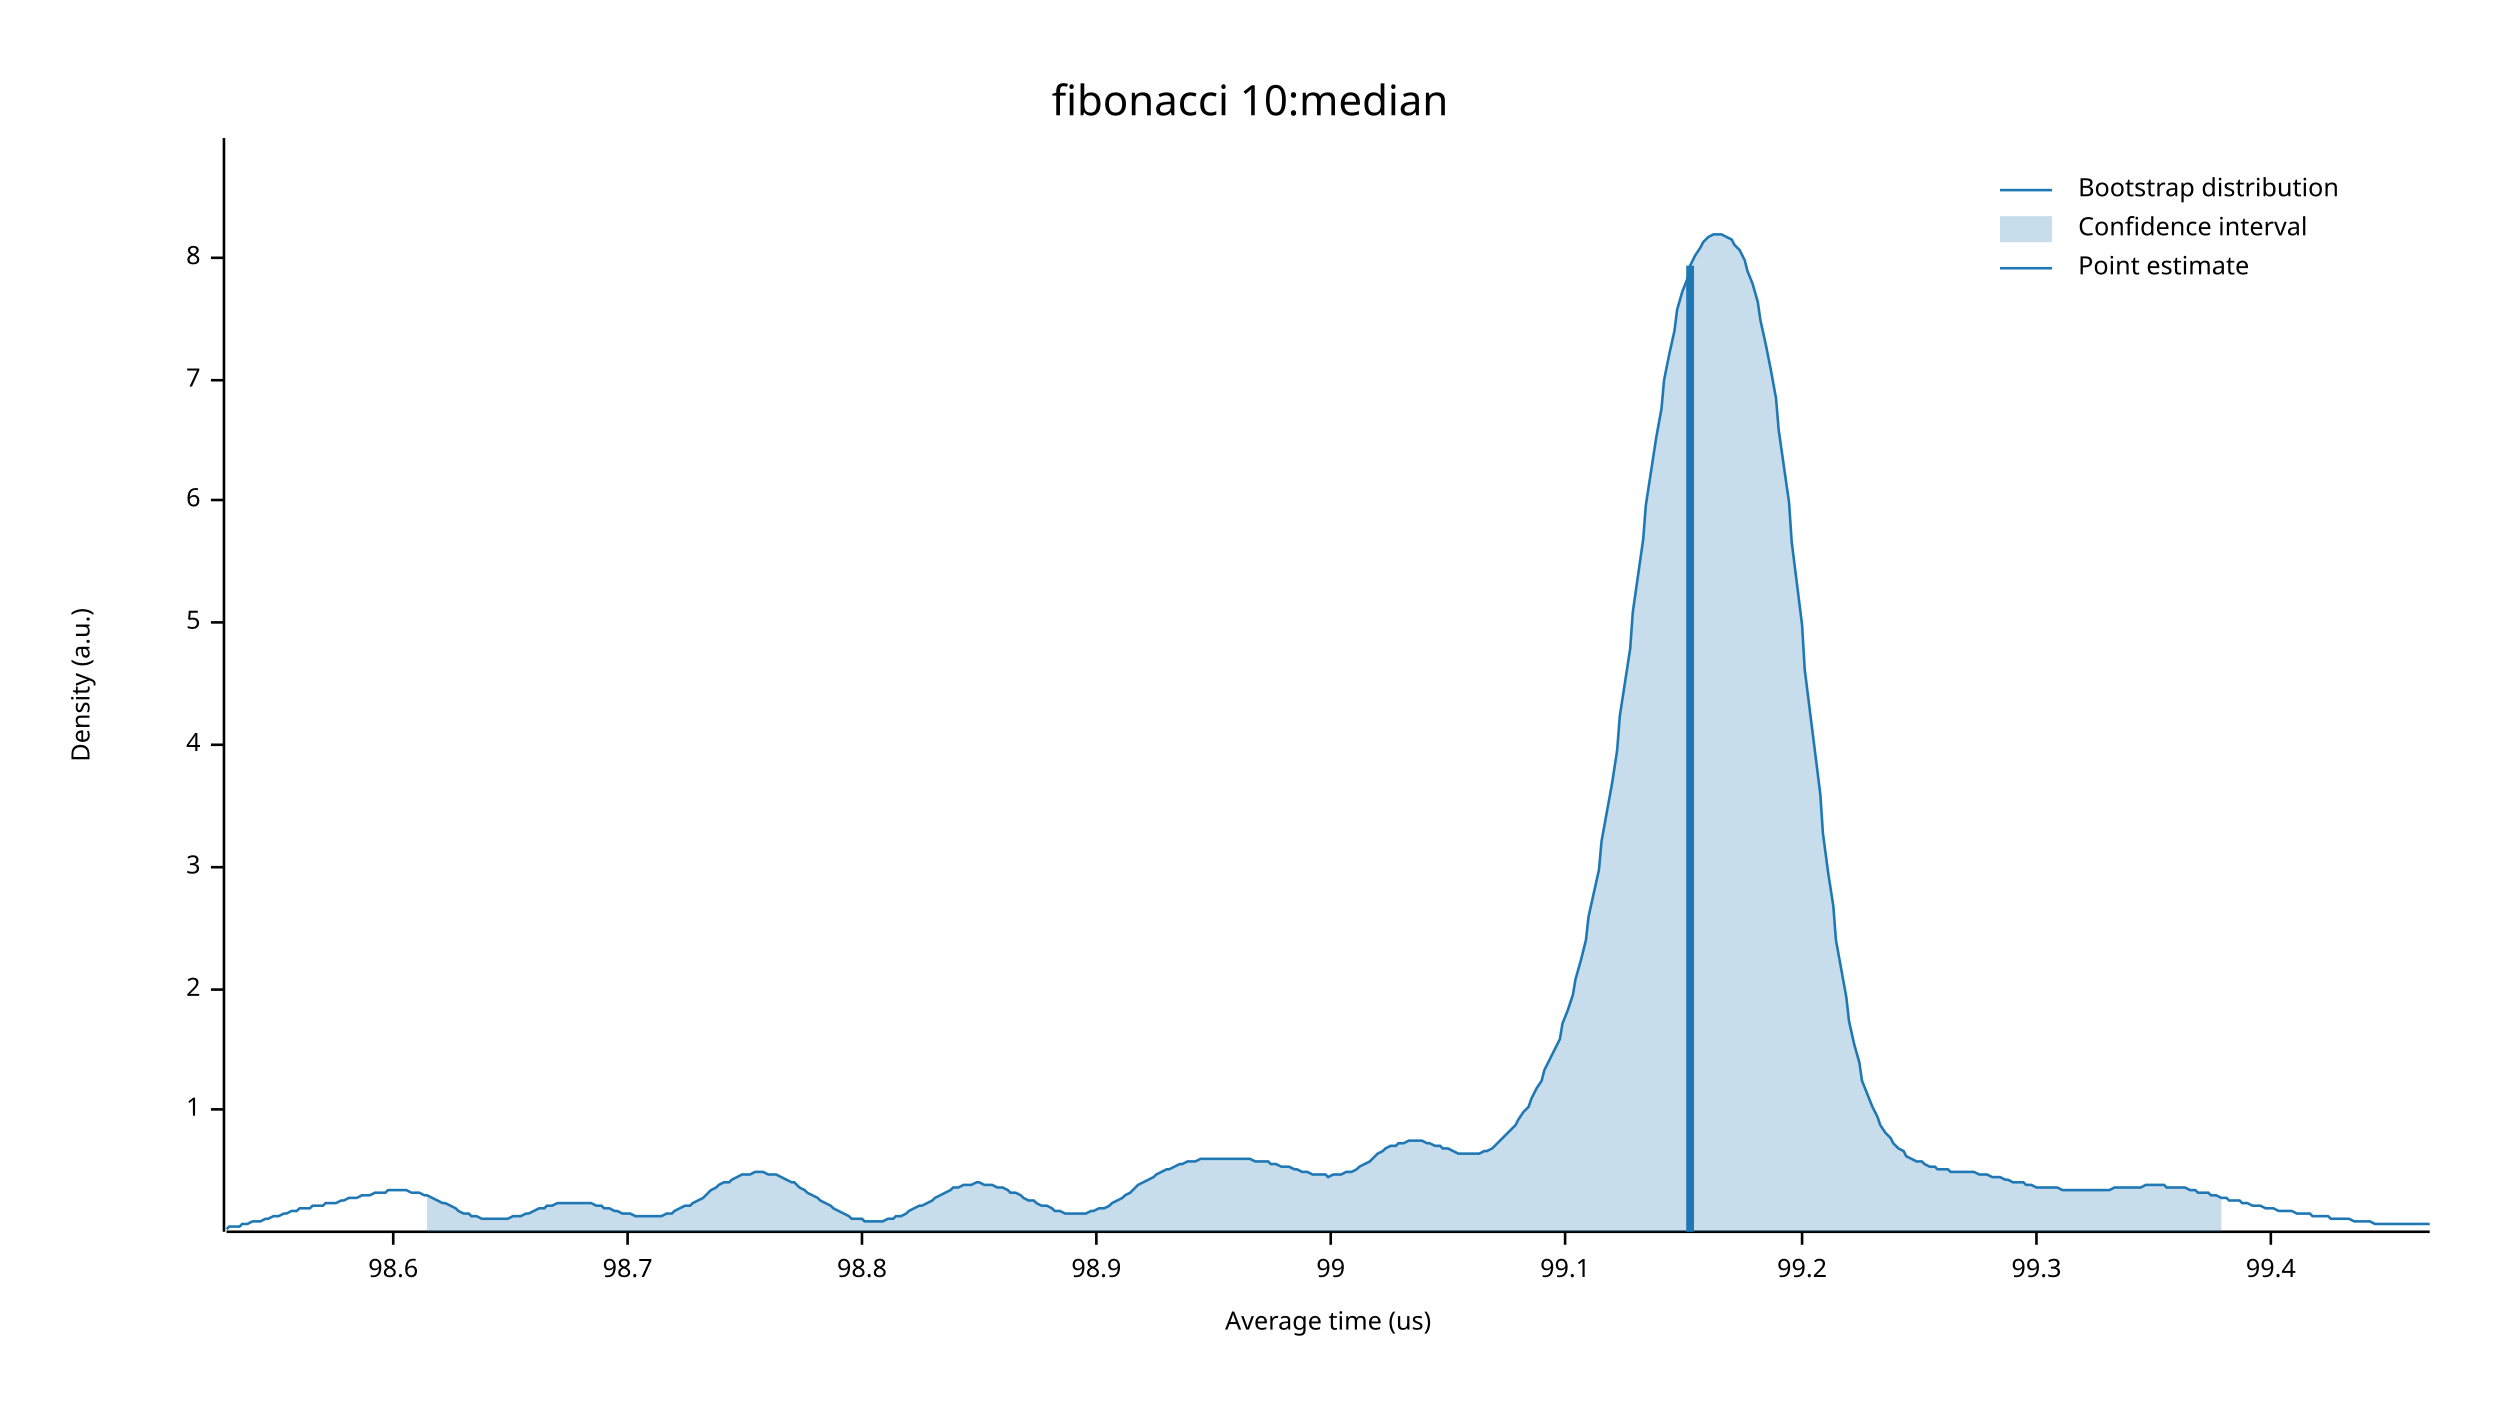
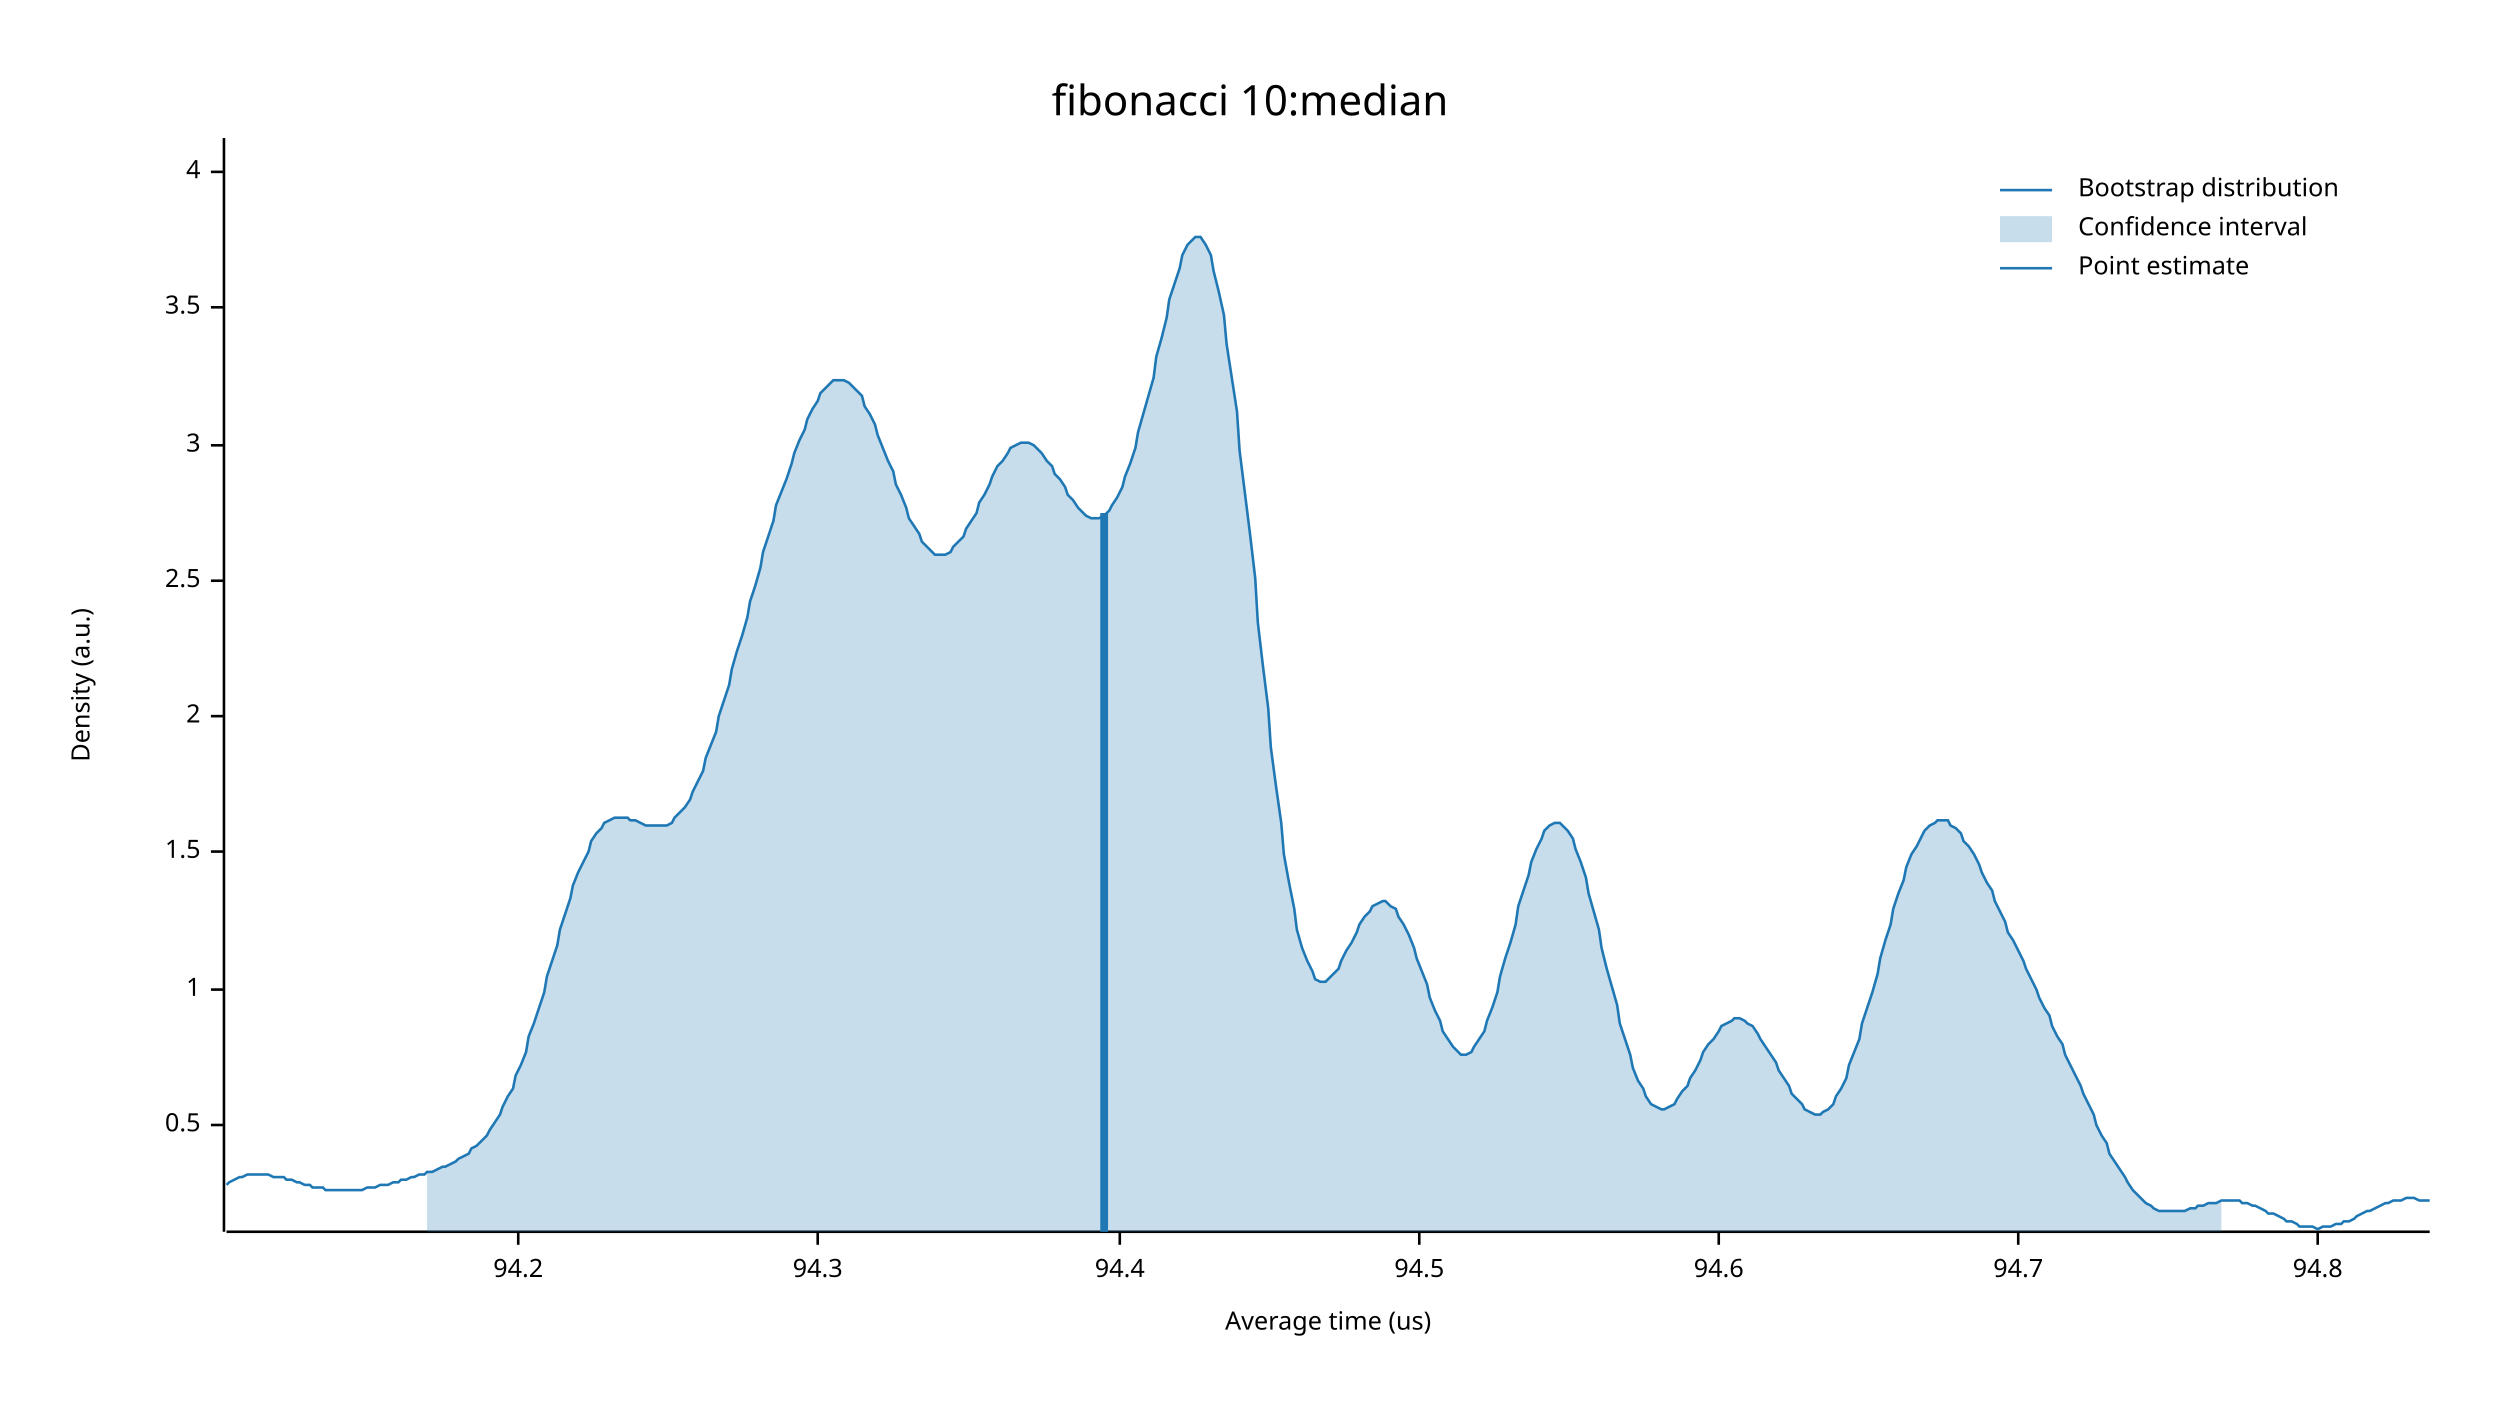
<svg xmlns="http://www.w3.org/2000/svg" width="960" height="540">
  <text x="480" y="32" dy="0.76em" text-anchor="middle" font-family="sans-serif" font-size="16.129" opacity="1" fill="#000000">
fibonacci 10:median
</text>
  <text x="27" y="263" dy="0.76em" text-anchor="middle" font-family="sans-serif" font-size="9.677" opacity="1" fill="#000000" transform="rotate(270, 27, 263)">
Density (a.u.)
</text>
  <text x="510" y="513" dy="-0.5ex" text-anchor="middle" font-family="sans-serif" font-size="9.677" opacity="1" fill="#000000">
Average time (us)
</text>
  <polyline fill="none" opacity="1" stroke="#000000" stroke-width="1" points="86,53 86,473 " />
-   <text x="77" y="426" dy="0.5ex" text-anchor="end" font-family="sans-serif" font-size="9.677" opacity="1" fill="#000000">
+   <text x="77" y="432" dy="0.5ex" text-anchor="end" font-family="sans-serif" font-size="9.677" opacity="1" fill="#000000">
+ 0.5
+ </text>
+   <polyline fill="none" opacity="1" stroke="#000000" stroke-width="1" points="81,432 86,432 " />
+   <text x="77" y="380" dy="0.5ex" text-anchor="end" font-family="sans-serif" font-size="9.677" opacity="1" fill="#000000">
1
</text>
-   <polyline fill="none" opacity="1" stroke="#000000" stroke-width="1" points="81,426 86,426 " />
-   <text x="77" y="380" dy="0.5ex" text-anchor="end" font-family="sans-serif" font-size="9.677" opacity="1" fill="#000000">
+   <polyline fill="none" opacity="1" stroke="#000000" stroke-width="1" points="81,380 86,380 " />
+   <text x="77" y="327" dy="0.5ex" text-anchor="end" font-family="sans-serif" font-size="9.677" opacity="1" fill="#000000">
+ 1.5
+ </text>
+   <polyline fill="none" opacity="1" stroke="#000000" stroke-width="1" points="81,327 86,327 " />
+   <text x="77" y="275" dy="0.5ex" text-anchor="end" font-family="sans-serif" font-size="9.677" opacity="1" fill="#000000">
2
</text>
-   <polyline fill="none" opacity="1" stroke="#000000" stroke-width="1" points="81,380 86,380 " />
-   <text x="77" y="333" dy="0.5ex" text-anchor="end" font-family="sans-serif" font-size="9.677" opacity="1" fill="#000000">
+   <polyline fill="none" opacity="1" stroke="#000000" stroke-width="1" points="81,275 86,275 " />
+   <text x="77" y="223" dy="0.5ex" text-anchor="end" font-family="sans-serif" font-size="9.677" opacity="1" fill="#000000">
+ 2.5
+ </text>
+   <polyline fill="none" opacity="1" stroke="#000000" stroke-width="1" points="81,223 86,223 " />
+   <text x="77" y="171" dy="0.5ex" text-anchor="end" font-family="sans-serif" font-size="9.677" opacity="1" fill="#000000">
3
</text>
-   <polyline fill="none" opacity="1" stroke="#000000" stroke-width="1" points="81,333 86,333 " />
-   <text x="77" y="286" dy="0.5ex" text-anchor="end" font-family="sans-serif" font-size="9.677" opacity="1" fill="#000000">
+   <polyline fill="none" opacity="1" stroke="#000000" stroke-width="1" points="81,171 86,171 " />
+   <text x="77" y="118" dy="0.5ex" text-anchor="end" font-family="sans-serif" font-size="9.677" opacity="1" fill="#000000">
+ 3.5
+ </text>
+   <polyline fill="none" opacity="1" stroke="#000000" stroke-width="1" points="81,118 86,118 " />
+   <text x="77" y="66" dy="0.5ex" text-anchor="end" font-family="sans-serif" font-size="9.677" opacity="1" fill="#000000">
4
</text>
-   <polyline fill="none" opacity="1" stroke="#000000" stroke-width="1" points="81,286 86,286 " />
-   <text x="77" y="239" dy="0.5ex" text-anchor="end" font-family="sans-serif" font-size="9.677" opacity="1" fill="#000000">
- 5
+   <polyline fill="none" opacity="1" stroke="#000000" stroke-width="1" points="81,66 86,66 " />
+   <polyline fill="none" opacity="1" stroke="#000000" stroke-width="1" points="87,473 933,473 " />
+   <text x="199" y="483" dy="0.76em" text-anchor="middle" font-family="sans-serif" font-size="9.677" opacity="1" fill="#000000">
+ 94.2
</text>
-   <polyline fill="none" opacity="1" stroke="#000000" stroke-width="1" points="81,239 86,239 " />
-   <text x="77" y="192" dy="0.5ex" text-anchor="end" font-family="sans-serif" font-size="9.677" opacity="1" fill="#000000">
- 6
+   <polyline fill="none" opacity="1" stroke="#000000" stroke-width="1" points="199,473 199,478 " />
+   <text x="314" y="483" dy="0.76em" text-anchor="middle" font-family="sans-serif" font-size="9.677" opacity="1" fill="#000000">
+ 94.3
</text>
-   <polyline fill="none" opacity="1" stroke="#000000" stroke-width="1" points="81,192 86,192 " />
-   <text x="77" y="146" dy="0.5ex" text-anchor="end" font-family="sans-serif" font-size="9.677" opacity="1" fill="#000000">
- 7
+   <polyline fill="none" opacity="1" stroke="#000000" stroke-width="1" points="314,473 314,478 " />
+   <text x="430" y="483" dy="0.76em" text-anchor="middle" font-family="sans-serif" font-size="9.677" opacity="1" fill="#000000">
+ 94.4
</text>
-   <polyline fill="none" opacity="1" stroke="#000000" stroke-width="1" points="81,146 86,146 " />
-   <text x="77" y="99" dy="0.5ex" text-anchor="end" font-family="sans-serif" font-size="9.677" opacity="1" fill="#000000">
- 8
+   <polyline fill="none" opacity="1" stroke="#000000" stroke-width="1" points="430,473 430,478 " />
+   <text x="545" y="483" dy="0.76em" text-anchor="middle" font-family="sans-serif" font-size="9.677" opacity="1" fill="#000000">
+ 94.5
</text>
-   <polyline fill="none" opacity="1" stroke="#000000" stroke-width="1" points="81,99 86,99 " />
-   <polyline fill="none" opacity="1" stroke="#000000" stroke-width="1" points="87,473 933,473 " />
-   <text x="151" y="483" dy="0.76em" text-anchor="middle" font-family="sans-serif" font-size="9.677" opacity="1" fill="#000000">
- 98.6
+   <polyline fill="none" opacity="1" stroke="#000000" stroke-width="1" points="545,473 545,478 " />
+   <text x="660" y="483" dy="0.76em" text-anchor="middle" font-family="sans-serif" font-size="9.677" opacity="1" fill="#000000">
+ 94.6
</text>
-   <polyline fill="none" opacity="1" stroke="#000000" stroke-width="1" points="151,473 151,478 " />
-   <text x="241" y="483" dy="0.76em" text-anchor="middle" font-family="sans-serif" font-size="9.677" opacity="1" fill="#000000">
- 98.7
+   <polyline fill="none" opacity="1" stroke="#000000" stroke-width="1" points="660,473 660,478 " />
+   <text x="775" y="483" dy="0.76em" text-anchor="middle" font-family="sans-serif" font-size="9.677" opacity="1" fill="#000000">
+ 94.7
</text>
-   <polyline fill="none" opacity="1" stroke="#000000" stroke-width="1" points="241,473 241,478 " />
-   <text x="331" y="483" dy="0.76em" text-anchor="middle" font-family="sans-serif" font-size="9.677" opacity="1" fill="#000000">
- 98.8
+   <polyline fill="none" opacity="1" stroke="#000000" stroke-width="1" points="775,473 775,478 " />
+   <text x="890" y="483" dy="0.76em" text-anchor="middle" font-family="sans-serif" font-size="9.677" opacity="1" fill="#000000">
+ 94.8
</text>
-   <polyline fill="none" opacity="1" stroke="#000000" stroke-width="1" points="331,473 331,478 " />
-   <text x="421" y="483" dy="0.76em" text-anchor="middle" font-family="sans-serif" font-size="9.677" opacity="1" fill="#000000">
- 98.9
- </text>
-   <polyline fill="none" opacity="1" stroke="#000000" stroke-width="1" points="421,473 421,478 " />
-   <text x="511" y="483" dy="0.76em" text-anchor="middle" font-family="sans-serif" font-size="9.677" opacity="1" fill="#000000">
- 99
- </text>
-   <polyline fill="none" opacity="1" stroke="#000000" stroke-width="1" points="511,473 511,478 " />
-   <text x="601" y="483" dy="0.76em" text-anchor="middle" font-family="sans-serif" font-size="9.677" opacity="1" fill="#000000">
- 99.1
- </text>
-   <polyline fill="none" opacity="1" stroke="#000000" stroke-width="1" points="601,473 601,478 " />
-   <text x="692" y="483" dy="0.76em" text-anchor="middle" font-family="sans-serif" font-size="9.677" opacity="1" fill="#000000">
- 99.2
- </text>
-   <polyline fill="none" opacity="1" stroke="#000000" stroke-width="1" points="692,473 692,478 " />
-   <text x="782" y="483" dy="0.76em" text-anchor="middle" font-family="sans-serif" font-size="9.677" opacity="1" fill="#000000">
- 99.3
- </text>
-   <polyline fill="none" opacity="1" stroke="#000000" stroke-width="1" points="782,473 782,478 " />
-   <text x="872" y="483" dy="0.76em" text-anchor="middle" font-family="sans-serif" font-size="9.677" opacity="1" fill="#000000">
- 99.4
- </text>
-   <polyline fill="none" opacity="1" stroke="#000000" stroke-width="1" points="872,473 872,478 " />
-   <polyline fill="none" opacity="1" stroke="#1F78B4" stroke-width="1" points="87,472 88,471 90,471 92,471 93,470 95,470 97,469 98,469 100,469 102,468 103,468 105,467 107,467 109,466 110,466 112,465 114,465 115,464 117,464 119,464 120,463 122,463 124,463 125,462 127,462 129,462 131,461 132,461 134,460 136,460 137,460 139,459 141,459 142,459 144,458 146,458 148,458 149,457 151,457 153,457 154,457 156,457 158,458 159,458 161,458 163,459 164,459 166,460 168,461 170,462 171,462 173,463 175,464 176,465 178,466 180,466 181,467 183,467 185,468 187,468 188,468 190,468 192,468 193,468 195,468 197,467 198,467 200,467 202,466 203,466 205,465 207,464 209,464 210,463 212,463 214,462 215,462 217,462 219,462 220,462 222,462 224,462 226,462 227,462 229,463 231,463 232,464 234,464 236,465 237,465 239,466 241,466 242,466 244,467 246,467 248,467 249,467 251,467 253,467 254,467 256,466 258,466 259,465 261,464 263,463 265,463 266,462 268,461 270,460 271,459 273,457 275,456 276,455 278,454 280,454 281,453 283,452 285,451 287,451 288,451 290,450 292,450 293,450 295,451 297,451 298,451 300,452 302,453 304,454 305,454 307,456 309,457 310,458 312,459 314,460 315,461 317,462 319,463 320,464 322,465 324,466 326,467 327,468 329,468 331,468 332,469 334,469 336,469 337,469 339,469 341,468 343,468 344,467 346,467 348,466 349,465 351,464 353,463 354,463 356,462 358,461 359,460 361,459 363,458 365,457 366,456 368,456 370,455 371,455 373,455 375,454 376,454 378,455 380,455 381,455 383,456 385,456 387,457 388,458 390,458 392,459 393,460 395,461 397,461 398,462 400,463 402,463 404,464 405,465 407,465 409,466 410,466 412,466 414,466 415,466 417,466 419,465 420,465 422,464 424,464 426,463 427,462 429,461 431,460 432,459 434,458 436,456 437,455 439,454 441,453 443,452 444,451 446,450 448,449 449,449 451,448 453,447 454,447 456,446 458,446 459,446 461,445 463,445 465,445 466,445 468,445 470,445 471,445 473,445 475,445 476,445 478,445 480,445 482,446 483,446 485,446 487,446 488,447 490,447 492,448 493,448 495,448 497,449 498,449 500,450 502,450 504,451 505,451 507,451 509,451 510,452 512,451 514,451 515,451 517,450 519,450 521,449 522,448 524,447 526,446 527,445 529,443 531,442 532,441 534,440 536,440 537,439 539,439 541,438 543,438 544,438 546,438 548,439 549,439 551,440 553,440 554,441 556,441 558,442 560,443 561,443 563,443 565,443 566,443 568,443 570,442 571,442 573,441 575,439 576,438 578,436 580,434 582,432 583,430 585,427 587,425 588,422 590,418 592,415 593,411 595,407 597,403 599,399 600,393 602,388 604,382 605,376 607,369 609,361 610,352 612,343 614,334 615,323 617,312 619,301 621,288 622,275 624,262 626,249 627,235 629,221 631,207 632,194 634,181 636,168 638,157 639,146 641,136 643,127 644,119 646,112 648,107 649,102 651,98 653,95 654,93 656,91 658,90 660,90 661,90 663,91 665,92 666,94 668,96 670,100 671,104 673,109 675,116 676,123 678,132 680,142 682,153 683,165 685,179 687,193 688,208 690,224 692,240 693,257 695,273 697,289 699,305 700,320 702,335 704,348 705,361 707,372 709,383 710,392 712,401 714,408 715,415 717,420 719,425 721,429 722,432 724,435 726,437 727,439 729,441 731,442 732,444 734,445 736,446 738,446 739,447 741,448 743,448 744,449 746,449 748,449 749,450 751,450 753,450 754,450 756,450 758,450 760,451 761,451 763,451 765,452 766,452 768,452 770,453 771,453 773,454 775,454 777,454 778,455 780,455 782,456 783,456 785,456 787,456 788,456 790,456 792,457 793,457 795,457 797,457 799,457 800,457 802,457 804,457 805,457 807,457 809,457 810,457 812,456 814,456 816,456 817,456 819,456 821,456 822,456 824,455 826,455 827,455 829,455 831,455 832,456 834,456 836,456 838,456 839,456 841,457 843,457 844,458 846,458 848,458 849,459 851,459 853,460 855,460 856,461 858,461 860,461 861,462 863,462 865,463 866,463 868,463 870,464 871,464 873,464 875,465 877,465 878,465 880,465 882,466 883,466 885,466 887,466 888,467 890,467 892,467 894,467 895,468 897,468 899,468 900,468 902,468 904,469 905,469 907,469 909,469 910,469 912,470 914,470 916,470 917,470 919,470 921,470 922,470 924,470 926,470 927,470 929,470 931,470 933,470 " />
-   <polygon opacity="0.25" fill="#1F78B4" points="164,459 166,460 168,461 170,462 171,462 173,463 175,464 176,465 178,466 180,466 181,467 183,467 185,468 187,468 188,468 190,468 192,468 193,468 195,468 197,467 198,467 200,467 202,466 203,466 205,465 207,464 209,464 210,463 212,463 214,462 215,462 217,462 219,462 220,462 222,462 224,462 226,462 227,462 229,463 231,463 232,464 234,464 236,465 237,465 239,466 241,466 242,466 244,467 246,467 248,467 249,467 251,467 253,467 254,467 256,466 258,466 259,465 261,464 263,463 265,463 266,462 268,461 270,460 271,459 273,457 275,456 276,455 278,454 280,454 281,453 283,452 285,451 287,451 288,451 290,450 292,450 293,450 295,451 297,451 298,451 300,452 302,453 304,454 305,454 307,456 309,457 310,458 312,459 314,460 315,461 317,462 319,463 320,464 322,465 324,466 326,467 327,468 329,468 331,468 332,469 334,469 336,469 337,469 339,469 341,468 343,468 344,467 346,467 348,466 349,465 351,464 353,463 354,463 356,462 358,461 359,460 361,459 363,458 365,457 366,456 368,456 370,455 371,455 373,455 375,454 376,454 378,455 380,455 381,455 383,456 385,456 387,457 388,458 390,458 392,459 393,460 395,461 397,461 398,462 400,463 402,463 404,464 405,465 407,465 409,466 410,466 412,466 414,466 415,466 417,466 419,465 420,465 422,464 424,464 426,463 427,462 429,461 431,460 432,459 434,458 436,456 437,455 439,454 441,453 443,452 444,451 446,450 448,449 449,449 451,448 453,447 454,447 456,446 458,446 459,446 461,445 463,445 465,445 466,445 468,445 470,445 471,445 473,445 475,445 476,445 478,445 480,445 482,446 483,446 485,446 487,446 488,447 490,447 492,448 493,448 495,448 497,449 498,449 500,450 502,450 504,451 505,451 507,451 509,451 510,452 512,451 514,451 515,451 517,450 519,450 521,449 522,448 524,447 526,446 527,445 529,443 531,442 532,441 534,440 536,440 537,439 539,439 541,438 543,438 544,438 546,438 548,439 549,439 551,440 553,440 554,441 556,441 558,442 560,443 561,443 563,443 565,443 566,443 568,443 570,442 571,442 573,441 575,439 576,438 578,436 580,434 582,432 583,430 585,427 587,425 588,422 590,418 592,415 593,411 595,407 597,403 599,399 600,393 602,388 604,382 605,376 607,369 609,361 610,352 612,343 614,334 615,323 617,312 619,301 621,288 622,275 624,262 626,249 627,235 629,221 631,207 632,194 634,181 636,168 638,157 639,146 641,136 643,127 644,119 646,112 648,107 649,102 651,98 653,95 654,93 656,91 658,90 660,90 661,90 663,91 665,92 666,94 668,96 670,100 671,104 673,109 675,116 676,123 678,132 680,142 682,153 683,165 685,179 687,193 688,208 690,224 692,240 693,257 695,273 697,289 699,305 700,320 702,335 704,348 705,361 707,372 709,383 710,392 712,401 714,408 715,415 717,420 719,425 721,429 722,432 724,435 726,437 727,439 729,441 731,442 732,444 734,445 736,446 738,446 739,447 741,448 743,448 744,449 746,449 748,449 749,450 751,450 753,450 754,450 756,450 758,450 760,451 761,451 763,451 765,452 766,452 768,452 770,453 771,453 773,454 775,454 777,454 778,455 780,455 782,456 783,456 785,456 787,456 788,456 790,456 792,457 793,457 795,457 797,457 799,457 800,457 802,457 804,457 805,457 807,457 809,457 810,457 812,456 814,456 816,456 817,456 819,456 821,456 822,456 824,455 826,455 827,455 829,455 831,455 832,456 834,456 836,456 838,456 839,456 841,457 843,457 844,458 846,458 848,458 849,459 851,459 853,460 853,473 164,473 " />
-   <polyline fill="none" opacity="1" stroke="#1F78B4" stroke-width="3" points="649,473 649,102 " />
+   <polyline fill="none" opacity="1" stroke="#000000" stroke-width="1" points="890,473 890,478 " />
+   <polyline fill="none" opacity="1" stroke="#1F78B4" stroke-width="1" points="87,455 88,454 90,453 92,452 93,452 95,451 97,451 98,451 100,451 102,451 103,451 105,452 107,452 109,452 110,453 112,453 114,454 115,454 117,455 119,455 120,456 122,456 124,456 125,457 127,457 129,457 131,457 132,457 134,457 136,457 137,457 139,457 141,456 142,456 144,456 146,455 148,455 149,455 151,454 153,454 154,453 156,453 158,452 159,452 161,451 163,451 164,450 166,450 168,449 170,448 171,448 173,447 175,446 176,445 178,444 180,443 181,441 183,440 185,438 187,436 188,434 190,431 192,428 193,425 195,421 197,418 198,413 200,409 202,404 203,398 205,393 207,387 209,381 210,375 212,369 214,363 215,357 217,351 219,345 220,340 222,335 224,331 226,327 227,323 229,320 231,318 232,316 234,315 236,314 237,314 239,314 241,314 242,315 244,315 246,316 248,317 249,317 251,317 253,317 254,317 256,317 258,316 259,314 261,312 263,310 265,307 266,304 268,300 270,296 271,291 273,286 275,281 276,275 278,269 280,263 281,257 283,250 285,244 287,237 288,231 290,225 292,218 293,212 295,206 297,200 298,194 300,189 302,184 304,178 305,174 307,169 309,165 310,161 312,157 314,154 315,151 317,149 319,147 320,146 322,146 324,146 326,147 327,148 329,150 331,152 332,156 334,159 336,163 337,167 339,172 341,177 343,181 344,186 346,190 348,195 349,199 351,202 353,205 354,208 356,210 358,212 359,213 361,213 363,213 365,212 366,210 368,208 370,206 371,203 373,200 375,197 376,193 378,190 380,186 381,183 383,179 385,177 387,174 388,172 390,171 392,170 393,170 395,170 397,171 398,172 400,174 402,177 404,179 405,182 407,184 409,187 410,190 412,192 414,195 415,196 417,198 419,199 420,199 422,199 424,198 426,196 427,194 429,191 431,187 432,183 434,178 436,172 437,166 439,159 441,152 443,145 444,137 446,130 448,122 449,115 451,109 453,103 454,98 456,94 458,92 459,91 461,91 463,94 465,98 466,104 468,112 470,121 471,132 473,145 475,158 476,173 478,189 480,205 482,222 483,239 485,256 487,272 488,287 490,302 492,316 493,328 495,339 497,349 498,357 500,364 502,369 504,373 505,376 507,377 509,377 510,376 512,374 514,372 515,369 517,365 519,362 521,358 522,355 524,352 526,350 527,348 529,347 531,346 532,346 534,348 536,349 537,352 539,355 541,359 543,364 544,368 546,373 548,378 549,383 551,388 553,392 554,396 556,399 558,402 560,404 561,405 563,405 565,404 566,402 568,399 570,396 571,392 573,387 575,381 576,375 578,368 580,362 582,355 583,348 585,342 587,336 588,331 590,326 592,322 593,319 595,317 597,316 599,316 600,317 602,319 604,322 605,326 607,331 609,337 610,343 612,350 614,357 615,364 617,372 619,379 621,386 622,393 624,399 626,405 627,410 629,415 631,418 632,421 634,424 636,425 638,426 639,426 641,425 643,424 644,422 646,419 648,417 649,414 651,411 653,407 654,404 656,401 658,399 660,396 661,394 663,393 665,392 666,391 668,391 670,392 671,393 673,394 675,397 676,399 678,402 680,405 682,408 683,411 685,414 687,417 688,420 690,422 692,424 693,426 695,427 697,428 699,428 700,427 702,426 704,424 705,421 707,418 709,414 710,409 712,404 714,399 715,393 717,387 719,381 721,374 722,368 724,361 726,355 727,349 729,343 731,338 732,333 734,328 736,325 738,321 739,319 741,317 743,316 744,315 746,315 748,315 749,317 751,318 753,320 754,323 756,325 758,328 760,332 761,335 763,339 765,342 766,346 768,350 770,354 771,358 773,361 775,365 777,369 778,372 780,376 782,380 783,383 785,387 787,390 788,394 790,398 792,401 793,405 795,409 797,413 799,417 800,420 802,424 804,428 805,432 807,436 809,439 810,443 812,446 814,449 816,452 817,454 819,457 821,459 822,460 824,462 826,463 827,464 829,465 831,465 832,465 834,465 836,465 838,465 839,465 841,464 843,464 844,463 846,463 848,462 849,462 851,462 853,461 855,461 856,461 858,461 860,461 861,462 863,462 865,463 866,463 868,464 870,465 871,466 873,466 875,467 877,468 878,469 880,469 882,470 883,471 885,471 887,471 888,471 890,472 892,471 894,471 895,471 897,470 899,470 900,469 902,469 904,468 905,467 907,466 909,465 910,465 912,464 914,463 916,462 917,462 919,461 921,461 922,461 924,460 926,460 927,460 929,461 931,461 933,461 " />
+   <polygon opacity="0.25" fill="#1F78B4" points="164,450 166,450 168,449 170,448 171,448 173,447 175,446 176,445 178,444 180,443 181,441 183,440 185,438 187,436 188,434 190,431 192,428 193,425 195,421 197,418 198,413 200,409 202,404 203,398 205,393 207,387 209,381 210,375 212,369 214,363 215,357 217,351 219,345 220,340 222,335 224,331 226,327 227,323 229,320 231,318 232,316 234,315 236,314 237,314 239,314 241,314 242,315 244,315 246,316 248,317 249,317 251,317 253,317 254,317 256,317 258,316 259,314 261,312 263,310 265,307 266,304 268,300 270,296 271,291 273,286 275,281 276,275 278,269 280,263 281,257 283,250 285,244 287,237 288,231 290,225 292,218 293,212 295,206 297,200 298,194 300,189 302,184 304,178 305,174 307,169 309,165 310,161 312,157 314,154 315,151 317,149 319,147 320,146 322,146 324,146 326,147 327,148 329,150 331,152 332,156 334,159 336,163 337,167 339,172 341,177 343,181 344,186 346,190 348,195 349,199 351,202 353,205 354,208 356,210 358,212 359,213 361,213 363,213 365,212 366,210 368,208 370,206 371,203 373,200 375,197 376,193 378,190 380,186 381,183 383,179 385,177 387,174 388,172 390,171 392,170 393,170 395,170 397,171 398,172 400,174 402,177 404,179 405,182 407,184 409,187 410,190 412,192 414,195 415,196 417,198 419,199 420,199 422,199 424,198 426,196 427,194 429,191 431,187 432,183 434,178 436,172 437,166 439,159 441,152 443,145 444,137 446,130 448,122 449,115 451,109 453,103 454,98 456,94 458,92 459,91 461,91 463,94 465,98 466,104 468,112 470,121 471,132 473,145 475,158 476,173 478,189 480,205 482,222 483,239 485,256 487,272 488,287 490,302 492,316 493,328 495,339 497,349 498,357 500,364 502,369 504,373 505,376 507,377 509,377 510,376 512,374 514,372 515,369 517,365 519,362 521,358 522,355 524,352 526,350 527,348 529,347 531,346 532,346 534,348 536,349 537,352 539,355 541,359 543,364 544,368 546,373 548,378 549,383 551,388 553,392 554,396 556,399 558,402 560,404 561,405 563,405 565,404 566,402 568,399 570,396 571,392 573,387 575,381 576,375 578,368 580,362 582,355 583,348 585,342 587,336 588,331 590,326 592,322 593,319 595,317 597,316 599,316 600,317 602,319 604,322 605,326 607,331 609,337 610,343 612,350 614,357 615,364 617,372 619,379 621,386 622,393 624,399 626,405 627,410 629,415 631,418 632,421 634,424 636,425 638,426 639,426 641,425 643,424 644,422 646,419 648,417 649,414 651,411 653,407 654,404 656,401 658,399 660,396 661,394 663,393 665,392 666,391 668,391 670,392 671,393 673,394 675,397 676,399 678,402 680,405 682,408 683,411 685,414 687,417 688,420 690,422 692,424 693,426 695,427 697,428 699,428 700,427 702,426 704,424 705,421 707,418 709,414 710,409 712,404 714,399 715,393 717,387 719,381 721,374 722,368 724,361 726,355 727,349 729,343 731,338 732,333 734,328 736,325 738,321 739,319 741,317 743,316 744,315 746,315 748,315 749,317 751,318 753,320 754,323 756,325 758,328 760,332 761,335 763,339 765,342 766,346 768,350 770,354 771,358 773,361 775,365 777,369 778,372 780,376 782,380 783,383 785,387 787,390 788,394 790,398 792,401 793,405 795,409 797,413 799,417 800,420 802,424 804,428 805,432 807,436 809,439 810,443 812,446 814,449 816,452 817,454 819,457 821,459 822,460 824,462 826,463 827,464 829,465 831,465 832,465 834,465 836,465 838,465 839,465 841,464 843,464 844,463 846,463 848,462 849,462 851,462 853,461 853,473 164,473 " />
+   <polyline fill="none" opacity="1" stroke="#1F78B4" stroke-width="3" points="424,473 424,197 " />
  <text x="798" y="68" dy="0.76em" text-anchor="start" font-family="sans-serif" font-size="9.677" opacity="1" fill="#000000">
Bootstrap distribution
</text>
  <text x="798" y="83" dy="0.76em" text-anchor="start" font-family="sans-serif" font-size="9.677" opacity="1" fill="#000000">
Confidence interval
</text>
  <text x="798" y="98" dy="0.76em" text-anchor="start" font-family="sans-serif" font-size="9.677" opacity="1" fill="#000000">
Point estimate
</text>
  <polyline fill="none" opacity="1" stroke="#1F78B4" stroke-width="1" points="768,73 788,73 " />
  <rect x="768" y="83" width="20" height="10" opacity="0.25" fill="#1F78B4" stroke="none" />
  <polyline fill="none" opacity="1" stroke="#1F78B4" stroke-width="1" points="768,103 788,103 " />
</svg>
